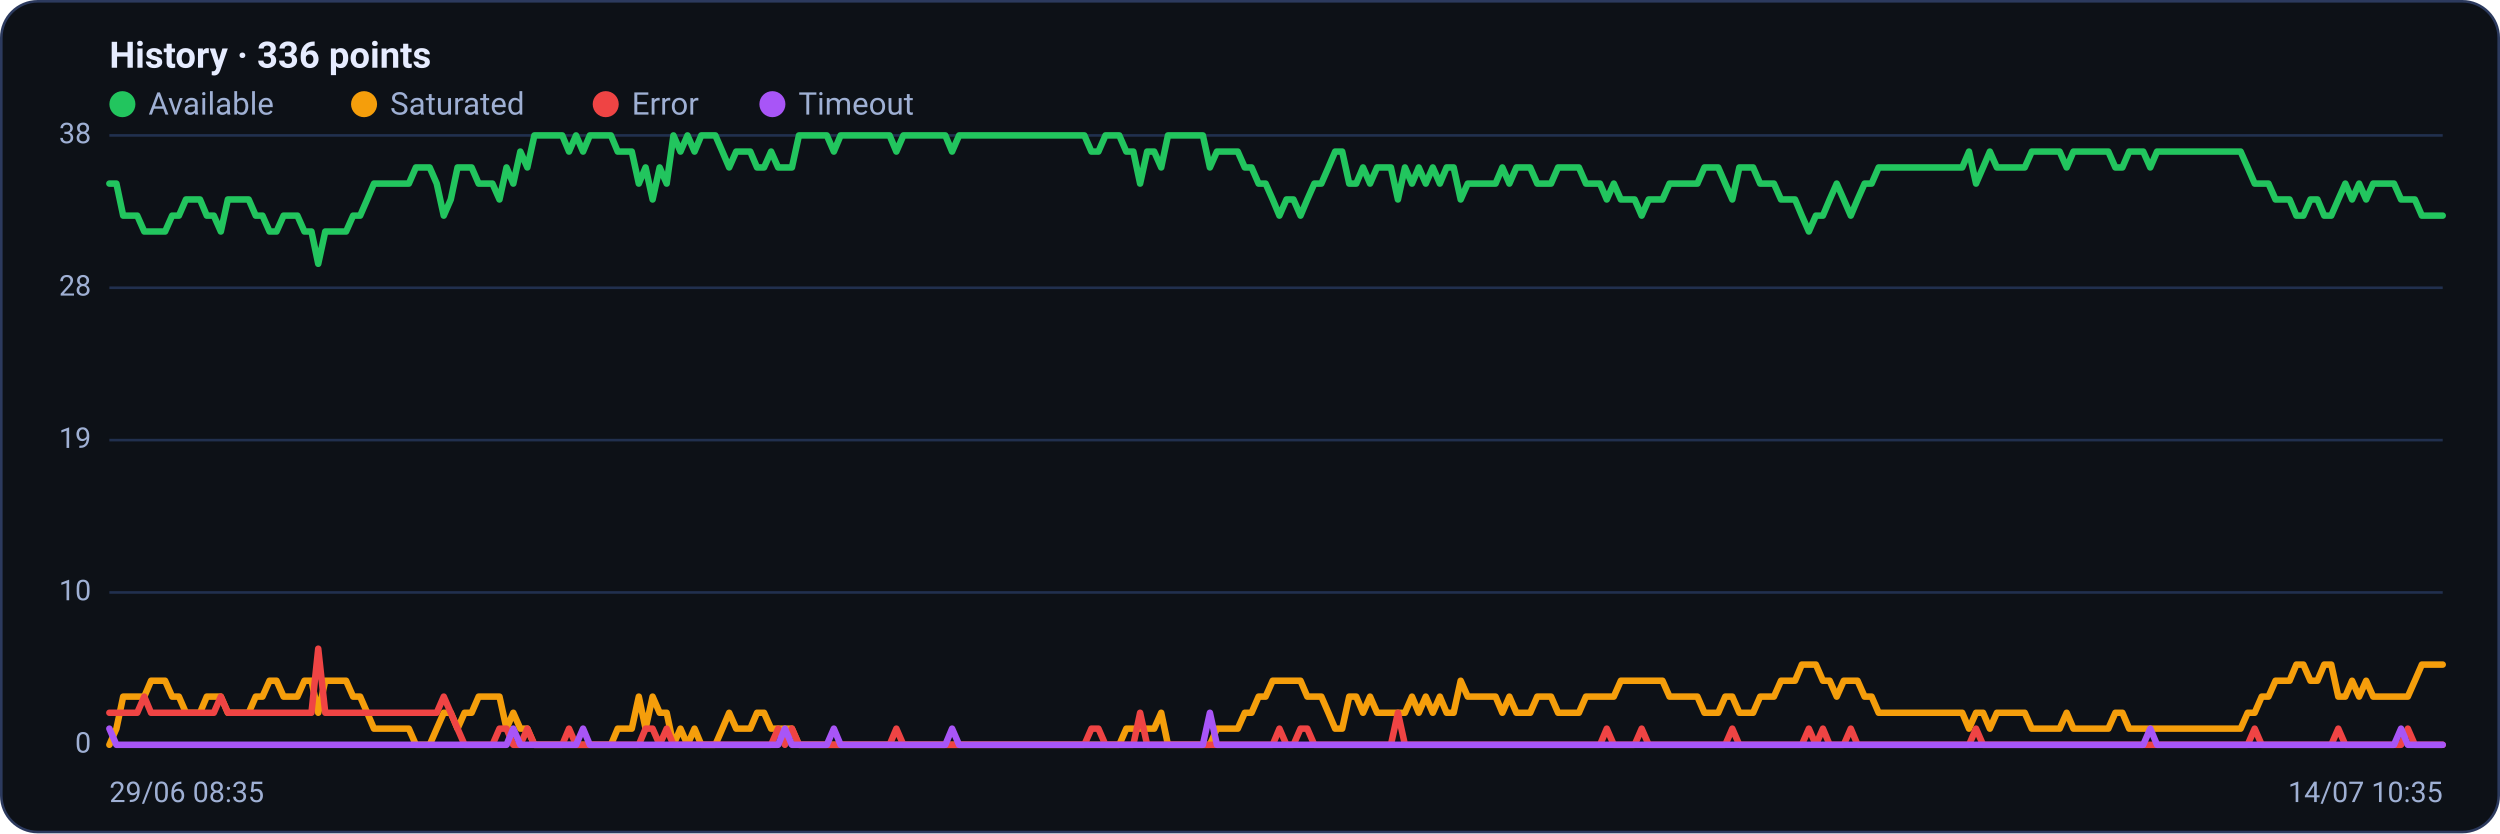
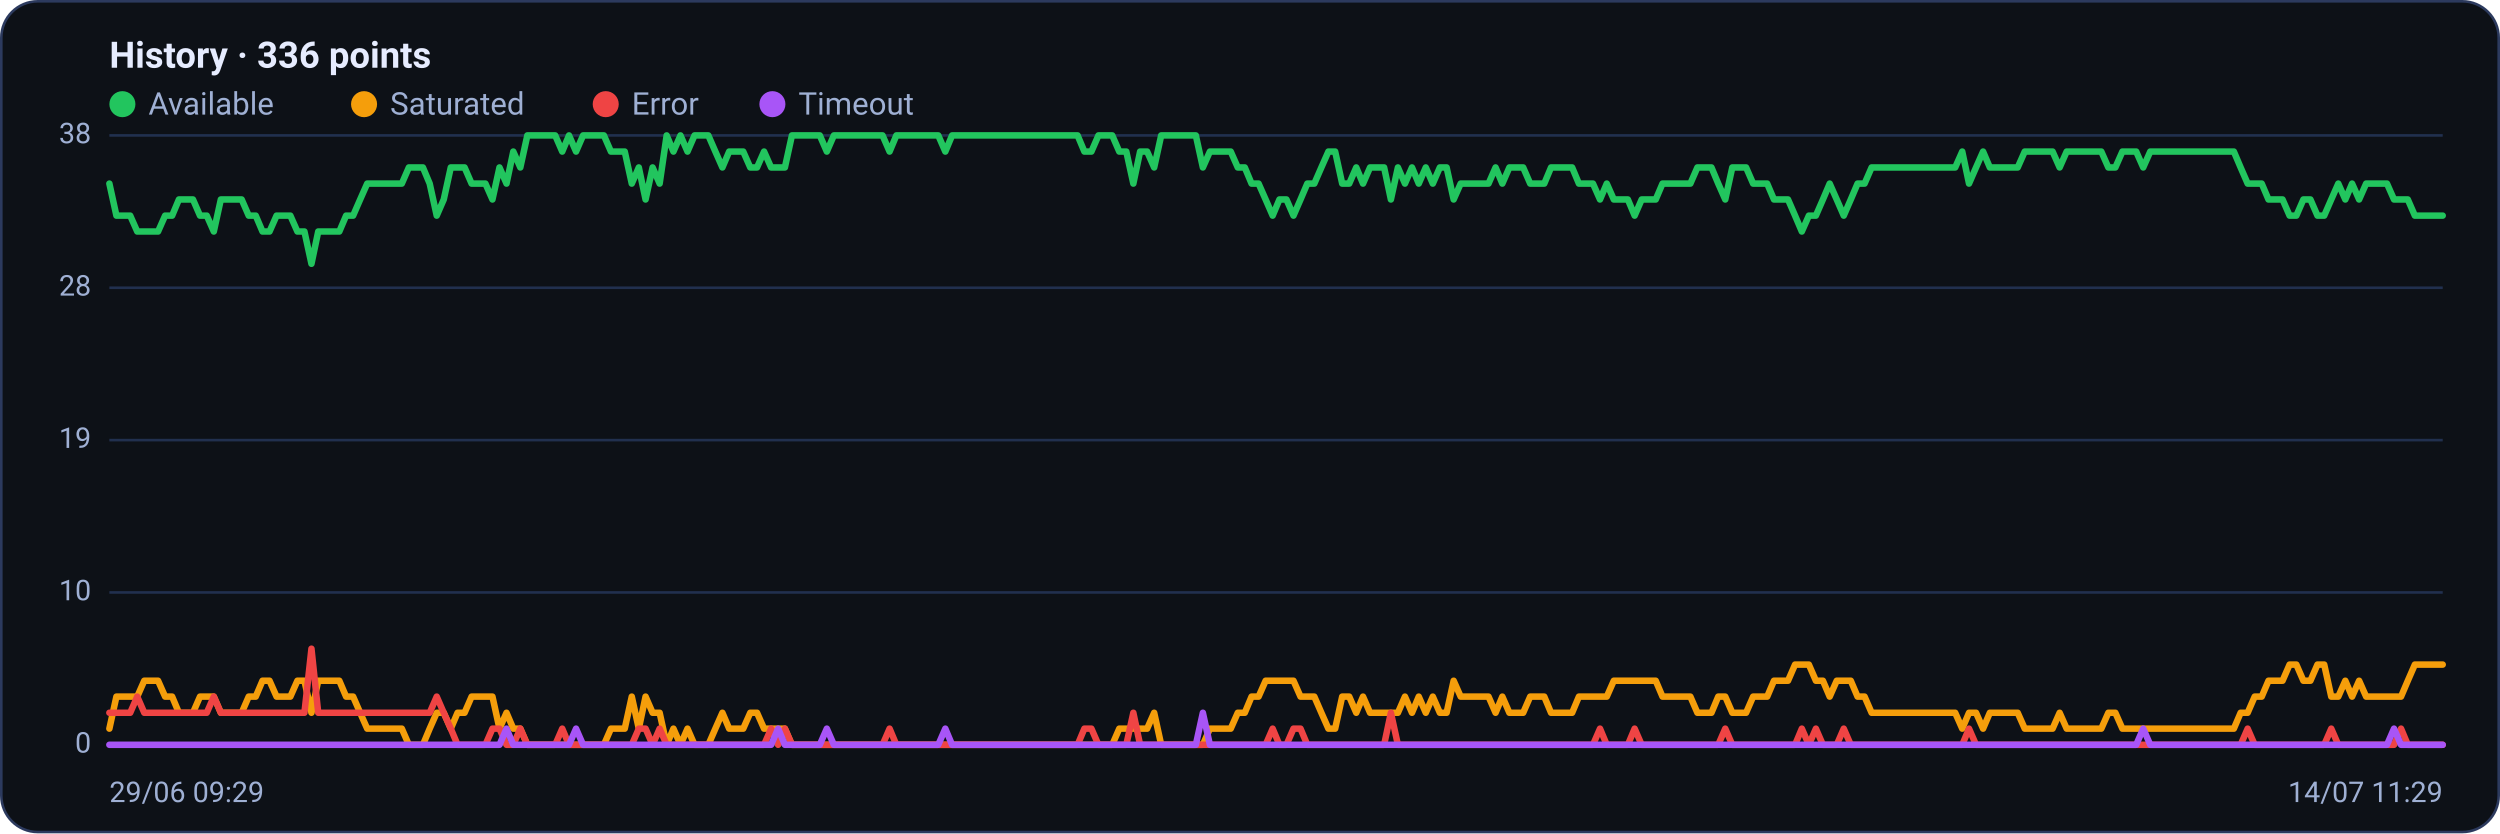
<svg xmlns="http://www.w3.org/2000/svg" viewBox="0 0 960 320" width="960" height="320" font-family="Segoe UI, system-ui, -apple-system, Roboto, Helvetica, Arial, sans-serif" role="img" aria-label="Availability history per region">
  <rect x="0.5" y="0.5" width="959" height="319" rx="14" fill="#0d1117" stroke="#2c3a5e" />
  <text x="42" y="26" font-size="14" font-weight="600" fill="#e6ecff">History · 336 points</text>
  <circle cx="47" cy="40" r="5" fill="#22c55e" />
  <text x="57" y="44" font-size="12" fill="#9fb0d4">Available</text>
  <circle cx="139.8" cy="40" r="5" fill="#f59e0b" />
  <text x="149.8" y="44" font-size="12" fill="#9fb0d4">Saturated</text>
  <circle cx="232.6" cy="40" r="5" fill="#ef4444" />
  <text x="242.6" y="44" font-size="12" fill="#9fb0d4">Error</text>
  <circle cx="296.6" cy="40" r="5" fill="#a855f7" />
  <text x="306.6" y="44" font-size="12" fill="#9fb0d4">Timeout</text>
  <line x1="42" y1="286.0" x2="938" y2="286.0" stroke="#21304f" stroke-width="1" />
  <text x="35" y="289.0" text-anchor="end" font-size="11" fill="#9fb0d4">0</text>
  <line x1="42" y1="227.5" x2="938" y2="227.5" stroke="#21304f" stroke-width="1" />
  <text x="35" y="230.5" text-anchor="end" font-size="11" fill="#9fb0d4">10</text>
  <line x1="42" y1="169.0" x2="938" y2="169.0" stroke="#21304f" stroke-width="1" />
  <text x="35" y="172.0" text-anchor="end" font-size="11" fill="#9fb0d4">19</text>
  <line x1="42" y1="110.5" x2="938" y2="110.5" stroke="#21304f" stroke-width="1" />
  <text x="35" y="113.5" text-anchor="end" font-size="11" fill="#9fb0d4">28</text>
  <line x1="42" y1="52.0" x2="938" y2="52.0" stroke="#21304f" stroke-width="1" />
  <text x="35" y="55.0" text-anchor="end" font-size="11" fill="#9fb0d4">38</text>
-   <polyline fill="none" stroke="#22c55e" stroke-width="2.5" stroke-linejoin="round" stroke-linecap="round" points="42.0,70.5 44.7,70.5 47.3,82.8 50.0,82.8 52.7,82.8 55.4,88.9 58.0,88.9 60.7,88.9 63.4,88.9 66.1,82.8 68.7,82.8 71.4,76.6 74.1,76.6 76.8,76.6 79.4,82.8 82.1,82.8 84.8,88.9 87.5,76.6 90.1,76.6 92.8,76.6 95.5,76.6 98.2,82.8 100.8,82.8 103.5,88.9 106.2,88.9 108.9,82.8 111.5,82.8 114.2,82.8 116.9,88.9 119.6,88.9 122.2,101.3 124.9,88.9 127.6,88.9 130.3,88.9 132.9,88.9 135.6,82.8 138.3,82.8 141.0,76.6 143.6,70.5 146.3,70.5 149.0,70.5 151.7,70.5 154.3,70.5 157.0,70.5 159.7,64.3 162.4,64.3 165.0,64.3 167.7,70.5 170.4,82.8 173.1,76.6 175.7,64.3 178.4,64.3 181.1,64.3 183.8,70.5 186.4,70.5 189.1,70.5 191.8,76.6 194.5,64.3 197.1,70.5 199.8,58.2 202.5,64.3 205.2,52.0 207.8,52.0 210.5,52.0 213.2,52.0 215.9,52.0 218.5,58.2 221.2,52.0 223.9,58.2 226.5,52.0 229.2,52.0 231.9,52.0 234.6,52.0 237.2,58.2 239.9,58.2 242.6,58.2 245.3,70.5 247.9,64.3 250.6,76.6 253.3,64.3 256.0,70.5 258.6,52.0 261.3,58.2 264.0,52.0 266.7,58.2 269.3,52.0 272.0,52.0 274.7,52.0 277.4,58.2 280.0,64.3 282.7,58.2 285.4,58.2 288.1,58.2 290.7,64.3 293.4,64.3 296.1,58.2 298.8,64.3 301.4,64.3 304.1,64.3 306.8,52.0 309.5,52.0 312.1,52.0 314.8,52.0 317.5,52.0 320.2,58.2 322.8,52.0 325.5,52.0 328.2,52.0 330.9,52.0 333.5,52.0 336.2,52.0 338.9,52.0 341.6,52.0 344.2,58.2 346.9,52.0 349.6,52.0 352.3,52.0 354.9,52.0 357.6,52.0 360.3,52.0 363.0,52.0 365.6,58.2 368.3,52.0 371.0,52.0 373.7,52.0 376.3,52.0 379.0,52.0 381.7,52.0 384.4,52.0 387.0,52.0 389.7,52.0 392.4,52.0 395.1,52.0 397.7,52.0 400.4,52.0 403.1,52.0 405.7,52.0 408.4,52.0 411.1,52.0 413.8,52.0 416.4,52.0 419.1,58.2 421.8,58.2 424.5,52.0 427.1,52.0 429.8,52.0 432.5,58.2 435.2,58.2 437.8,70.5 440.5,58.2 443.2,58.2 445.9,64.3 448.5,52.0 451.2,52.0 453.9,52.0 456.6,52.0 459.2,52.0 461.9,52.0 464.6,64.3 467.3,58.2 469.9,58.2 472.6,58.2 475.3,58.2 478.0,64.3 480.6,64.3 483.3,70.5 486.0,70.5 488.7,76.6 491.3,82.8 494.0,76.6 496.7,76.6 499.4,82.8 502.0,76.6 504.7,70.5 507.4,70.5 510.1,64.3 512.7,58.2 515.4,58.2 518.1,70.5 520.8,70.5 523.4,64.3 526.1,70.5 528.8,64.3 531.5,64.3 534.1,64.3 536.8,76.6 539.5,64.3 542.2,70.5 544.8,64.3 547.5,70.5 550.2,64.3 552.9,70.5 555.5,64.3 558.2,64.3 560.9,76.6 563.6,70.5 566.2,70.5 568.9,70.5 571.6,70.5 574.3,70.5 576.9,64.3 579.6,70.5 582.3,64.3 584.9,64.3 587.6,64.3 590.3,70.5 593.0,70.5 595.6,70.5 598.3,64.3 601.0,64.3 603.7,64.3 606.3,64.3 609.0,70.5 611.7,70.5 614.4,70.5 617.0,76.6 619.7,70.5 622.4,76.6 625.1,76.6 627.7,76.6 630.4,82.8 633.1,76.6 635.8,76.6 638.4,76.6 641.1,70.5 643.8,70.5 646.5,70.5 649.1,70.5 651.8,70.5 654.5,64.3 657.2,64.3 659.8,64.3 662.5,70.5 665.2,76.6 667.9,64.3 670.5,64.3 673.2,64.3 675.9,70.5 678.6,70.5 681.2,70.5 683.9,76.6 686.6,76.6 689.3,76.6 691.9,82.8 694.6,88.9 697.3,82.8 700.0,82.8 702.6,76.6 705.3,70.5 708.0,76.6 710.7,82.8 713.3,76.6 716.0,70.5 718.7,70.5 721.4,64.3 724.0,64.3 726.7,64.3 729.4,64.3 732.1,64.3 734.7,64.3 737.4,64.3 740.1,64.3 742.8,64.3 745.4,64.3 748.1,64.3 750.8,64.3 753.5,64.3 756.1,58.2 758.8,70.5 761.5,64.3 764.1,58.2 766.8,64.3 769.5,64.3 772.2,64.3 774.8,64.3 777.5,64.3 780.2,58.2 782.9,58.2 785.5,58.2 788.2,58.2 790.9,58.2 793.6,64.3 796.2,58.2 798.9,58.2 801.6,58.2 804.3,58.2 806.9,58.2 809.6,58.2 812.3,64.3 815.0,64.3 817.6,58.2 820.3,58.2 823.0,58.2 825.7,64.3 828.3,58.2 831.0,58.2 833.7,58.2 836.4,58.2 839.0,58.2 841.7,58.2 844.4,58.2 847.1,58.2 849.7,58.2 852.4,58.2 855.1,58.2 857.8,58.2 860.4,58.2 863.1,64.3 865.8,70.5 868.5,70.5 871.1,70.5 873.8,76.6 876.5,76.6 879.2,76.6 881.8,82.8 884.5,82.8 887.2,76.6 889.9,76.6 892.5,82.8 895.2,82.8 897.9,76.6 900.6,70.5 903.2,76.6 905.9,70.5 908.6,76.6 911.3,70.5 913.9,70.5 916.6,70.5 919.3,70.5 922.0,76.6 924.6,76.6 927.3,76.6 930.0,82.8 932.7,82.8 935.3,82.8 938.0,82.8" />
-   <polyline fill="none" stroke="#f59e0b" stroke-width="2.5" stroke-linejoin="round" stroke-linecap="round" points="42.0,286.0 44.7,279.8 47.3,267.5 50.0,267.5 52.7,267.5 55.4,267.5 58.0,261.4 60.7,261.4 63.4,261.4 66.1,267.5 68.7,267.5 71.4,273.7 74.1,273.7 76.8,273.7 79.4,267.5 82.1,267.5 84.8,267.5 87.5,273.7 90.1,273.7 92.8,273.7 95.5,273.7 98.2,267.5 100.8,267.5 103.5,261.4 106.2,261.4 108.9,267.5 111.5,267.5 114.2,267.5 116.9,261.4 119.6,261.4 122.2,273.7 124.9,261.4 127.6,261.4 130.3,261.4 132.9,261.4 135.6,267.5 138.3,267.5 141.0,273.7 143.6,279.8 146.3,279.8 149.0,279.8 151.7,279.8 154.3,279.8 157.0,279.8 159.7,286.0 162.4,286.0 165.0,286.0 167.7,279.8 170.4,273.7 173.1,273.7 175.7,279.8 178.4,273.7 181.1,273.7 183.8,267.5 186.4,267.5 189.1,267.5 191.8,267.5 194.5,279.8 197.1,273.7 199.8,279.8 202.5,279.8 205.2,286.0 207.8,286.0 210.5,286.0 213.2,286.0 215.9,286.0 218.5,286.0 221.2,286.0 223.9,286.0 226.5,286.0 229.2,286.0 231.9,286.0 234.6,286.0 237.2,279.8 239.9,279.8 242.6,279.8 245.3,267.5 247.9,279.8 250.6,267.5 253.3,273.7 256.0,273.7 258.6,286.0 261.3,279.8 264.0,286.0 266.7,279.8 269.3,286.0 272.0,286.0 274.7,286.0 277.4,279.8 280.0,273.7 282.7,279.8 285.4,279.8 288.1,279.8 290.7,273.7 293.4,273.7 296.1,279.8 298.8,279.8 301.4,279.8 304.1,279.8 306.8,286.0 309.5,286.0 312.1,286.0 314.8,286.0 317.5,286.0 320.2,286.0 322.8,286.0 325.5,286.0 328.2,286.0 330.9,286.0 333.5,286.0 336.2,286.0 338.9,286.0 341.6,286.0 344.2,286.0 346.9,286.0 349.6,286.0 352.3,286.0 354.9,286.0 357.6,286.0 360.3,286.0 363.0,286.0 365.6,286.0 368.3,286.0 371.0,286.0 373.7,286.0 376.3,286.0 379.0,286.0 381.7,286.0 384.4,286.0 387.0,286.0 389.7,286.0 392.4,286.0 395.1,286.0 397.7,286.0 400.4,286.0 403.1,286.0 405.7,286.0 408.4,286.0 411.1,286.0 413.8,286.0 416.4,286.0 419.1,286.0 421.8,286.0 424.5,286.0 427.1,286.0 429.8,286.0 432.5,279.8 435.2,279.8 437.8,279.8 440.5,279.8 443.2,279.8 445.9,273.7 448.5,286.0 451.2,286.0 453.9,286.0 456.6,286.0 459.2,286.0 461.9,286.0 464.6,286.0 467.3,279.8 469.9,279.8 472.6,279.8 475.3,279.8 478.0,273.7 480.6,273.7 483.3,267.5 486.0,267.5 488.7,261.4 491.3,261.4 494.0,261.4 496.7,261.4 499.4,261.4 502.0,267.5 504.7,267.5 507.4,267.5 510.1,273.7 512.7,279.8 515.4,279.8 518.1,267.5 520.8,267.5 523.4,273.7 526.1,267.5 528.8,273.7 531.5,273.7 534.1,273.7 536.8,273.7 539.5,273.7 542.2,267.5 544.8,273.7 547.5,267.5 550.2,273.7 552.9,267.5 555.5,273.7 558.2,273.7 560.9,261.4 563.6,267.5 566.2,267.5 568.9,267.5 571.6,267.5 574.3,267.5 576.9,273.7 579.6,267.5 582.3,273.7 584.9,273.7 587.6,273.7 590.3,267.5 593.0,267.5 595.6,267.5 598.3,273.7 601.0,273.7 603.7,273.7 606.3,273.7 609.0,267.5 611.7,267.5 614.4,267.5 617.0,267.5 619.7,267.5 622.4,261.4 625.1,261.4 627.7,261.4 630.4,261.4 633.1,261.4 635.8,261.4 638.4,261.4 641.1,267.5 643.8,267.5 646.5,267.5 649.1,267.5 651.8,267.5 654.5,273.7 657.2,273.7 659.8,273.7 662.5,267.5 665.2,267.5 667.9,273.7 670.5,273.7 673.2,273.7 675.9,267.5 678.6,267.5 681.2,267.5 683.9,261.4 686.6,261.4 689.3,261.4 691.9,255.2 694.6,255.2 697.3,255.2 700.0,261.4 702.6,261.4 705.3,267.5 708.0,261.4 710.7,261.4 713.3,261.4 716.0,267.5 718.7,267.5 721.4,273.7 724.0,273.7 726.7,273.7 729.4,273.7 732.1,273.7 734.7,273.7 737.4,273.7 740.1,273.7 742.8,273.7 745.4,273.7 748.1,273.7 750.8,273.7 753.5,273.7 756.1,279.8 758.8,273.7 761.5,273.7 764.1,279.8 766.8,273.7 769.5,273.7 772.2,273.7 774.8,273.7 777.5,273.7 780.2,279.8 782.9,279.8 785.5,279.8 788.2,279.8 790.9,279.8 793.6,273.7 796.2,279.8 798.9,279.8 801.6,279.8 804.3,279.8 806.9,279.8 809.6,279.8 812.3,273.7 815.0,273.7 817.6,279.8 820.3,279.8 823.0,279.8 825.7,279.8 828.3,279.8 831.0,279.8 833.7,279.8 836.4,279.8 839.0,279.8 841.7,279.8 844.4,279.8 847.1,279.8 849.7,279.8 852.4,279.8 855.1,279.8 857.8,279.8 860.4,279.8 863.1,273.7 865.8,273.7 868.5,267.5 871.1,267.5 873.8,261.4 876.5,261.4 879.2,261.4 881.8,255.2 884.5,255.2 887.2,261.4 889.9,261.4 892.5,255.2 895.2,255.2 897.9,267.5 900.6,267.5 903.2,261.4 905.9,267.5 908.6,261.4 911.3,267.5 913.9,267.5 916.6,267.5 919.3,267.5 922.0,267.5 924.6,267.5 927.3,261.4 930.0,255.2 932.7,255.2 935.3,255.2 938.0,255.2" />
-   <polyline fill="none" stroke="#ef4444" stroke-width="2.5" stroke-linejoin="round" stroke-linecap="round" points="42.0,273.7 44.7,273.7 47.3,273.7 50.0,273.7 52.7,273.7 55.4,267.5 58.0,273.7 60.7,273.7 63.4,273.7 66.1,273.7 68.7,273.7 71.4,273.7 74.1,273.7 76.8,273.7 79.4,273.7 82.1,273.7 84.8,267.5 87.5,273.7 90.1,273.7 92.8,273.7 95.5,273.7 98.2,273.7 100.8,273.7 103.5,273.7 106.2,273.7 108.9,273.7 111.5,273.7 114.2,273.7 116.9,273.7 119.6,273.7 122.2,249.1 124.9,273.7 127.6,273.7 130.3,273.7 132.9,273.7 135.6,273.7 138.3,273.7 141.0,273.7 143.6,273.7 146.3,273.7 149.0,273.7 151.7,273.7 154.3,273.7 157.0,273.7 159.7,273.7 162.4,273.7 165.0,273.7 167.7,273.7 170.4,267.5 173.1,273.7 175.7,279.8 178.4,286.0 181.1,286.0 183.8,286.0 186.4,286.0 189.1,286.0 191.8,279.8 194.5,279.8 197.1,286.0 199.8,286.0 202.5,279.8 205.2,286.0 207.8,286.0 210.5,286.0 213.2,286.0 215.9,286.0 218.5,279.8 221.2,286.0 223.9,286.0 226.5,286.0 229.2,286.0 231.9,286.0 234.6,286.0 237.2,286.0 239.9,286.0 242.6,286.0 245.3,286.0 247.9,279.8 250.6,279.8 253.3,286.0 256.0,279.8 258.6,286.0 261.3,286.0 264.0,286.0 266.7,286.0 269.3,286.0 272.0,286.0 274.7,286.0 277.4,286.0 280.0,286.0 282.7,286.0 285.4,286.0 288.1,286.0 290.7,286.0 293.4,286.0 296.1,286.0 298.8,279.8 301.4,286.0 304.1,279.8 306.8,286.0 309.5,286.0 312.1,286.0 314.8,286.0 317.5,286.0 320.2,286.0 322.8,286.0 325.5,286.0 328.2,286.0 330.9,286.0 333.5,286.0 336.2,286.0 338.9,286.0 341.6,286.0 344.2,279.8 346.9,286.0 349.6,286.0 352.3,286.0 354.9,286.0 357.6,286.0 360.3,286.0 363.0,286.0 365.6,286.0 368.3,286.0 371.0,286.0 373.7,286.0 376.3,286.0 379.0,286.0 381.7,286.0 384.4,286.0 387.0,286.0 389.7,286.0 392.4,286.0 395.1,286.0 397.7,286.0 400.4,286.0 403.1,286.0 405.7,286.0 408.4,286.0 411.1,286.0 413.8,286.0 416.4,286.0 419.1,279.8 421.8,279.8 424.5,286.0 427.1,286.0 429.8,286.0 432.5,286.0 435.2,286.0 437.8,273.7 440.5,286.0 443.2,286.0 445.9,286.0 448.5,286.0 451.2,286.0 453.9,286.0 456.6,286.0 459.2,286.0 461.9,286.0 464.6,286.0 467.3,286.0 469.9,286.0 472.6,286.0 475.3,286.0 478.0,286.0 480.6,286.0 483.3,286.0 486.0,286.0 488.7,286.0 491.3,279.8 494.0,286.0 496.7,286.0 499.4,279.8 502.0,279.8 504.7,286.0 507.4,286.0 510.1,286.0 512.7,286.0 515.4,286.0 518.1,286.0 520.8,286.0 523.4,286.0 526.1,286.0 528.8,286.0 531.5,286.0 534.1,286.0 536.8,273.7 539.5,286.0 542.2,286.0 544.8,286.0 547.5,286.0 550.2,286.0 552.9,286.0 555.5,286.0 558.2,286.0 560.9,286.0 563.6,286.0 566.2,286.0 568.9,286.0 571.6,286.0 574.3,286.0 576.9,286.0 579.6,286.0 582.3,286.0 584.9,286.0 587.6,286.0 590.3,286.0 593.0,286.0 595.6,286.0 598.3,286.0 601.0,286.0 603.7,286.0 606.3,286.0 609.0,286.0 611.7,286.0 614.4,286.0 617.0,279.8 619.7,286.0 622.4,286.0 625.1,286.0 627.7,286.0 630.4,279.8 633.1,286.0 635.8,286.0 638.4,286.0 641.1,286.0 643.8,286.0 646.5,286.0 649.1,286.0 651.8,286.0 654.5,286.0 657.2,286.0 659.8,286.0 662.5,286.0 665.2,279.8 667.9,286.0 670.5,286.0 673.2,286.0 675.9,286.0 678.6,286.0 681.2,286.0 683.9,286.0 686.6,286.0 689.3,286.0 691.9,286.0 694.6,279.8 697.3,286.0 700.0,279.8 702.6,286.0 705.3,286.0 708.0,286.0 710.7,279.8 713.3,286.0 716.0,286.0 718.7,286.0 721.4,286.0 724.0,286.0 726.7,286.0 729.4,286.0 732.1,286.0 734.7,286.0 737.4,286.0 740.1,286.0 742.8,286.0 745.4,286.0 748.1,286.0 750.8,286.0 753.5,286.0 756.1,286.0 758.8,279.8 761.5,286.0 764.1,286.0 766.8,286.0 769.5,286.0 772.2,286.0 774.8,286.0 777.5,286.0 780.2,286.0 782.9,286.0 785.5,286.0 788.2,286.0 790.9,286.0 793.6,286.0 796.2,286.0 798.9,286.0 801.6,286.0 804.3,286.0 806.9,286.0 809.6,286.0 812.3,286.0 815.0,286.0 817.6,286.0 820.3,286.0 823.0,286.0 825.7,286.0 828.3,286.0 831.0,286.0 833.7,286.0 836.4,286.0 839.0,286.0 841.7,286.0 844.4,286.0 847.1,286.0 849.7,286.0 852.4,286.0 855.1,286.0 857.8,286.0 860.4,286.0 863.1,286.0 865.8,279.8 868.5,286.0 871.1,286.0 873.8,286.0 876.5,286.0 879.2,286.0 881.8,286.0 884.5,286.0 887.2,286.0 889.9,286.0 892.5,286.0 895.2,286.0 897.9,279.8 900.6,286.0 903.2,286.0 905.9,286.0 908.6,286.0 911.3,286.0 913.9,286.0 916.6,286.0 919.3,286.0 922.0,286.0 924.6,279.8 927.3,286.0 930.0,286.0 932.7,286.0 935.3,286.0 938.0,286.0" />
-   <polyline fill="none" stroke="#a855f7" stroke-width="2.5" stroke-linejoin="round" stroke-linecap="round" points="42.0,279.8 44.7,286.0 47.3,286.0 50.0,286.0 52.7,286.0 55.4,286.0 58.0,286.0 60.7,286.0 63.4,286.0 66.1,286.0 68.7,286.0 71.4,286.0 74.1,286.0 76.8,286.0 79.4,286.0 82.1,286.0 84.8,286.0 87.5,286.0 90.1,286.0 92.8,286.0 95.5,286.0 98.2,286.0 100.8,286.0 103.5,286.0 106.2,286.0 108.9,286.0 111.5,286.0 114.2,286.0 116.9,286.0 119.6,286.0 122.2,286.0 124.9,286.0 127.6,286.0 130.3,286.0 132.9,286.0 135.6,286.0 138.3,286.0 141.0,286.0 143.6,286.0 146.3,286.0 149.0,286.0 151.7,286.0 154.3,286.0 157.0,286.0 159.7,286.0 162.4,286.0 165.0,286.0 167.7,286.0 170.4,286.0 173.1,286.0 175.7,286.0 178.4,286.0 181.1,286.0 183.8,286.0 186.4,286.0 189.1,286.0 191.8,286.0 194.5,286.0 197.1,279.8 199.8,286.0 202.5,286.0 205.2,286.0 207.8,286.0 210.5,286.0 213.2,286.0 215.9,286.0 218.5,286.0 221.2,286.0 223.9,279.8 226.5,286.0 229.2,286.0 231.9,286.0 234.6,286.0 237.2,286.0 239.9,286.0 242.6,286.0 245.3,286.0 247.9,286.0 250.6,286.0 253.3,286.0 256.0,286.0 258.6,286.0 261.3,286.0 264.0,286.0 266.7,286.0 269.3,286.0 272.0,286.0 274.7,286.0 277.4,286.0 280.0,286.0 282.7,286.0 285.4,286.0 288.1,286.0 290.7,286.0 293.4,286.0 296.1,286.0 298.8,286.0 301.4,279.8 304.1,286.0 306.8,286.0 309.5,286.0 312.1,286.0 314.8,286.0 317.5,286.0 320.2,279.8 322.8,286.0 325.5,286.0 328.2,286.0 330.9,286.0 333.5,286.0 336.2,286.0 338.9,286.0 341.6,286.0 344.2,286.0 346.9,286.0 349.6,286.0 352.3,286.0 354.9,286.0 357.6,286.0 360.3,286.0 363.0,286.0 365.6,279.8 368.3,286.0 371.0,286.0 373.7,286.0 376.3,286.0 379.0,286.0 381.7,286.0 384.4,286.0 387.0,286.0 389.7,286.0 392.4,286.0 395.1,286.0 397.7,286.0 400.4,286.0 403.1,286.0 405.7,286.0 408.4,286.0 411.1,286.0 413.8,286.0 416.4,286.0 419.1,286.0 421.8,286.0 424.5,286.0 427.1,286.0 429.8,286.0 432.5,286.0 435.2,286.0 437.8,286.0 440.5,286.0 443.2,286.0 445.9,286.0 448.5,286.0 451.2,286.0 453.9,286.0 456.6,286.0 459.2,286.0 461.9,286.0 464.6,273.7 467.3,286.0 469.9,286.0 472.6,286.0 475.3,286.0 478.0,286.0 480.6,286.0 483.3,286.0 486.0,286.0 488.7,286.0 491.3,286.0 494.0,286.0 496.7,286.0 499.4,286.0 502.0,286.0 504.7,286.0 507.4,286.0 510.1,286.0 512.7,286.0 515.4,286.0 518.1,286.0 520.8,286.0 523.4,286.0 526.1,286.0 528.8,286.0 531.5,286.0 534.1,286.0 536.8,286.0 539.5,286.0 542.2,286.0 544.8,286.0 547.5,286.0 550.2,286.0 552.9,286.0 555.5,286.0 558.2,286.0 560.9,286.0 563.6,286.0 566.2,286.0 568.9,286.0 571.6,286.0 574.3,286.0 576.9,286.0 579.6,286.0 582.3,286.0 584.9,286.0 587.6,286.0 590.3,286.0 593.0,286.0 595.6,286.0 598.3,286.0 601.0,286.0 603.7,286.0 606.3,286.0 609.0,286.0 611.7,286.0 614.4,286.0 617.0,286.0 619.7,286.0 622.4,286.0 625.1,286.0 627.7,286.0 630.4,286.0 633.1,286.0 635.8,286.0 638.4,286.0 641.1,286.0 643.8,286.0 646.5,286.0 649.1,286.0 651.8,286.0 654.5,286.0 657.2,286.0 659.8,286.0 662.5,286.0 665.2,286.0 667.9,286.0 670.5,286.0 673.2,286.0 675.9,286.0 678.6,286.0 681.2,286.0 683.9,286.0 686.6,286.0 689.3,286.0 691.9,286.0 694.6,286.0 697.3,286.0 700.0,286.0 702.6,286.0 705.3,286.0 708.0,286.0 710.7,286.0 713.3,286.0 716.0,286.0 718.7,286.0 721.4,286.0 724.0,286.0 726.7,286.0 729.4,286.0 732.1,286.0 734.7,286.0 737.4,286.0 740.1,286.0 742.8,286.0 745.4,286.0 748.1,286.0 750.8,286.0 753.5,286.0 756.1,286.0 758.8,286.0 761.5,286.0 764.1,286.0 766.8,286.0 769.5,286.0 772.2,286.0 774.8,286.0 777.5,286.0 780.2,286.0 782.9,286.0 785.5,286.0 788.2,286.0 790.9,286.0 793.6,286.0 796.2,286.0 798.9,286.0 801.6,286.0 804.3,286.0 806.9,286.0 809.6,286.0 812.3,286.0 815.0,286.0 817.6,286.0 820.3,286.0 823.0,286.0 825.7,279.8 828.3,286.0 831.0,286.0 833.7,286.0 836.4,286.0 839.0,286.0 841.7,286.0 844.4,286.0 847.1,286.0 849.7,286.0 852.4,286.0 855.1,286.0 857.8,286.0 860.4,286.0 863.1,286.0 865.8,286.0 868.5,286.0 871.1,286.0 873.8,286.0 876.5,286.0 879.2,286.0 881.8,286.0 884.5,286.0 887.2,286.0 889.9,286.0 892.5,286.0 895.2,286.0 897.9,286.0 900.6,286.0 903.2,286.0 905.9,286.0 908.6,286.0 911.3,286.0 913.9,286.0 916.6,286.0 919.3,286.0 922.0,279.8 924.6,286.0 927.3,286.0 930.0,286.0 932.7,286.0 935.3,286.0 938.0,286.0" />
-   <text x="42" y="308" font-size="11" fill="#9fb0d4">29/06 08:35</text>
-   <text x="938" y="308" text-anchor="end" font-size="11" fill="#9fb0d4">14/07 10:35</text>
+   <polyline fill="none" stroke="#22c55e" stroke-width="2.5" stroke-linejoin="round" stroke-linecap="round" points="42.0,70.5 44.7,82.8 47.3,82.8 50.0,82.8 52.7,88.9 55.4,88.9 58.0,88.9 60.7,88.9 63.4,82.8 66.1,82.8 68.7,76.6 71.4,76.6 74.1,76.6 76.8,82.8 79.4,82.8 82.1,88.9 84.8,76.6 87.5,76.6 90.1,76.6 92.8,76.6 95.5,82.8 98.2,82.8 100.8,88.9 103.5,88.9 106.2,82.8 108.9,82.8 111.5,82.8 114.2,88.9 116.9,88.9 119.6,101.3 122.2,88.9 124.9,88.9 127.6,88.9 130.3,88.9 132.9,82.8 135.6,82.8 138.3,76.6 141.0,70.5 143.6,70.5 146.3,70.5 149.0,70.5 151.7,70.5 154.3,70.5 157.0,64.3 159.7,64.3 162.4,64.3 165.0,70.5 167.7,82.8 170.4,76.6 173.1,64.3 175.7,64.3 178.4,64.3 181.1,70.5 183.8,70.5 186.4,70.5 189.1,76.6 191.8,64.3 194.5,70.5 197.1,58.2 199.8,64.3 202.5,52.0 205.2,52.0 207.8,52.0 210.5,52.0 213.2,52.0 215.9,58.2 218.5,52.0 221.2,58.2 223.9,52.0 226.5,52.0 229.2,52.0 231.9,52.0 234.6,58.2 237.2,58.2 239.9,58.2 242.6,70.5 245.3,64.3 247.9,76.6 250.6,64.3 253.3,70.5 256.0,52.0 258.6,58.2 261.3,52.0 264.0,58.2 266.7,52.0 269.3,52.0 272.0,52.0 274.7,58.2 277.4,64.3 280.0,58.2 282.7,58.2 285.4,58.2 288.1,64.3 290.7,64.3 293.4,58.2 296.1,64.3 298.8,64.3 301.4,64.3 304.1,52.0 306.8,52.0 309.5,52.0 312.1,52.0 314.8,52.0 317.5,58.2 320.2,52.0 322.8,52.0 325.5,52.0 328.2,52.0 330.9,52.0 333.5,52.0 336.2,52.0 338.9,52.0 341.6,58.2 344.2,52.0 346.9,52.0 349.6,52.0 352.3,52.0 354.9,52.0 357.6,52.0 360.3,52.0 363.0,58.2 365.6,52.0 368.3,52.0 371.0,52.0 373.7,52.0 376.3,52.0 379.0,52.0 381.7,52.0 384.4,52.0 387.0,52.0 389.7,52.0 392.4,52.0 395.1,52.0 397.7,52.0 400.4,52.0 403.1,52.0 405.7,52.0 408.4,52.0 411.1,52.0 413.8,52.0 416.4,58.2 419.1,58.2 421.8,52.0 424.5,52.0 427.1,52.0 429.8,58.2 432.5,58.2 435.2,70.5 437.8,58.2 440.5,58.2 443.2,64.3 445.9,52.0 448.5,52.0 451.2,52.0 453.9,52.0 456.6,52.0 459.2,52.0 461.9,64.3 464.6,58.2 467.3,58.2 469.9,58.2 472.6,58.2 475.3,64.3 478.0,64.3 480.6,70.5 483.3,70.5 486.0,76.6 488.7,82.8 491.3,76.6 494.0,76.6 496.7,82.8 499.4,76.6 502.0,70.5 504.7,70.5 507.4,64.3 510.1,58.2 512.7,58.2 515.4,70.5 518.1,70.5 520.8,64.3 523.4,70.5 526.1,64.3 528.8,64.3 531.5,64.3 534.1,76.6 536.8,64.3 539.5,70.5 542.2,64.3 544.8,70.5 547.5,64.3 550.2,70.5 552.9,64.3 555.5,64.3 558.2,76.6 560.9,70.5 563.6,70.5 566.2,70.5 568.9,70.5 571.6,70.5 574.3,64.3 576.9,70.5 579.6,64.3 582.3,64.3 584.9,64.3 587.6,70.5 590.3,70.5 593.0,70.5 595.6,64.3 598.3,64.3 601.0,64.3 603.7,64.3 606.3,70.5 609.0,70.5 611.7,70.5 614.4,76.6 617.0,70.5 619.7,76.6 622.4,76.6 625.1,76.6 627.7,82.8 630.4,76.6 633.1,76.6 635.8,76.6 638.4,70.5 641.1,70.5 643.8,70.5 646.5,70.5 649.1,70.5 651.8,64.3 654.5,64.3 657.2,64.3 659.8,70.5 662.5,76.6 665.2,64.3 667.9,64.3 670.5,64.3 673.2,70.5 675.9,70.5 678.6,70.5 681.2,76.6 683.9,76.6 686.6,76.6 689.3,82.8 691.9,88.9 694.6,82.8 697.3,82.8 700.0,76.6 702.6,70.5 705.3,76.6 708.0,82.8 710.7,76.6 713.3,70.5 716.0,70.5 718.7,64.3 721.4,64.3 724.0,64.3 726.7,64.3 729.4,64.3 732.1,64.3 734.7,64.3 737.4,64.3 740.1,64.3 742.8,64.3 745.4,64.3 748.1,64.3 750.8,64.3 753.5,58.2 756.1,70.5 758.8,64.3 761.5,58.2 764.1,64.3 766.8,64.3 769.5,64.3 772.2,64.3 774.8,64.3 777.5,58.2 780.2,58.2 782.9,58.2 785.5,58.2 788.2,58.2 790.9,64.3 793.6,58.2 796.2,58.2 798.9,58.2 801.6,58.2 804.3,58.2 806.9,58.2 809.6,64.3 812.3,64.3 815.0,58.2 817.6,58.2 820.3,58.2 823.0,64.3 825.7,58.2 828.3,58.2 831.0,58.2 833.7,58.2 836.4,58.2 839.0,58.2 841.7,58.2 844.4,58.2 847.1,58.2 849.7,58.2 852.4,58.2 855.1,58.2 857.8,58.2 860.4,64.3 863.1,70.5 865.8,70.5 868.5,70.5 871.1,76.6 873.8,76.6 876.5,76.6 879.2,82.8 881.8,82.8 884.5,76.6 887.2,76.6 889.9,82.8 892.5,82.8 895.2,76.6 897.9,70.5 900.6,76.6 903.2,70.5 905.9,76.6 908.6,70.5 911.3,70.5 913.9,70.5 916.6,70.5 919.3,76.6 922.0,76.6 924.6,76.6 927.3,82.8 930.0,82.8 932.7,82.8 935.3,82.8 938.0,82.8" />
+   <polyline fill="none" stroke="#f59e0b" stroke-width="2.5" stroke-linejoin="round" stroke-linecap="round" points="42.0,279.8 44.7,267.5 47.3,267.5 50.0,267.5 52.7,267.5 55.4,261.4 58.0,261.4 60.7,261.4 63.4,267.5 66.1,267.5 68.7,273.7 71.4,273.7 74.1,273.7 76.8,267.5 79.4,267.5 82.1,267.5 84.8,273.7 87.5,273.7 90.1,273.7 92.8,273.7 95.5,267.5 98.2,267.5 100.8,261.4 103.5,261.4 106.2,267.5 108.9,267.5 111.5,267.5 114.2,261.4 116.9,261.4 119.6,273.7 122.2,261.4 124.9,261.4 127.6,261.4 130.3,261.4 132.9,267.5 135.6,267.5 138.3,273.7 141.0,279.8 143.6,279.8 146.3,279.8 149.0,279.8 151.7,279.8 154.3,279.8 157.0,286.0 159.7,286.0 162.4,286.0 165.0,279.8 167.7,273.7 170.4,273.7 173.1,279.8 175.7,273.7 178.4,273.7 181.1,267.5 183.8,267.5 186.4,267.5 189.1,267.5 191.8,279.8 194.5,273.7 197.1,279.8 199.8,279.8 202.5,286.0 205.2,286.0 207.8,286.0 210.5,286.0 213.2,286.0 215.9,286.0 218.5,286.0 221.2,286.0 223.9,286.0 226.5,286.0 229.2,286.0 231.9,286.0 234.6,279.8 237.2,279.8 239.9,279.8 242.6,267.5 245.3,279.8 247.9,267.5 250.6,273.7 253.3,273.7 256.0,286.0 258.6,279.8 261.3,286.0 264.0,279.8 266.7,286.0 269.3,286.0 272.0,286.0 274.7,279.8 277.4,273.7 280.0,279.8 282.7,279.8 285.4,279.8 288.1,273.7 290.7,273.7 293.4,279.8 296.1,279.8 298.8,279.8 301.4,279.8 304.1,286.0 306.8,286.0 309.5,286.0 312.1,286.0 314.8,286.0 317.5,286.0 320.2,286.0 322.8,286.0 325.5,286.0 328.2,286.0 330.9,286.0 333.5,286.0 336.2,286.0 338.9,286.0 341.6,286.0 344.2,286.0 346.9,286.0 349.6,286.0 352.3,286.0 354.9,286.0 357.6,286.0 360.3,286.0 363.0,286.0 365.6,286.0 368.3,286.0 371.0,286.0 373.7,286.0 376.3,286.0 379.0,286.0 381.7,286.0 384.4,286.0 387.0,286.0 389.7,286.0 392.4,286.0 395.1,286.0 397.7,286.0 400.4,286.0 403.1,286.0 405.7,286.0 408.4,286.0 411.1,286.0 413.8,286.0 416.4,286.0 419.1,286.0 421.8,286.0 424.5,286.0 427.1,286.0 429.8,279.8 432.5,279.8 435.2,279.8 437.8,279.8 440.5,279.8 443.2,273.7 445.9,286.0 448.5,286.0 451.2,286.0 453.9,286.0 456.6,286.0 459.2,286.0 461.9,286.0 464.6,279.8 467.3,279.8 469.9,279.8 472.6,279.8 475.3,273.7 478.0,273.7 480.6,267.5 483.3,267.5 486.0,261.4 488.7,261.4 491.3,261.4 494.0,261.4 496.7,261.4 499.4,267.5 502.0,267.5 504.7,267.5 507.4,273.7 510.1,279.8 512.7,279.8 515.4,267.5 518.1,267.5 520.8,273.7 523.4,267.5 526.1,273.7 528.8,273.7 531.5,273.7 534.1,273.7 536.8,273.7 539.5,267.5 542.2,273.7 544.8,267.5 547.5,273.7 550.2,267.5 552.9,273.7 555.5,273.7 558.2,261.4 560.9,267.5 563.6,267.5 566.2,267.5 568.9,267.5 571.6,267.5 574.3,273.7 576.9,267.5 579.6,273.7 582.3,273.7 584.9,273.7 587.6,267.5 590.3,267.5 593.0,267.5 595.6,273.7 598.3,273.7 601.0,273.7 603.7,273.7 606.3,267.5 609.0,267.5 611.7,267.5 614.4,267.5 617.0,267.5 619.7,261.4 622.4,261.4 625.1,261.4 627.7,261.4 630.4,261.4 633.1,261.4 635.8,261.4 638.4,267.5 641.1,267.5 643.8,267.5 646.5,267.5 649.1,267.5 651.8,273.7 654.5,273.7 657.2,273.7 659.8,267.5 662.5,267.5 665.2,273.7 667.9,273.7 670.5,273.7 673.2,267.5 675.9,267.5 678.6,267.5 681.2,261.4 683.9,261.4 686.6,261.4 689.3,255.2 691.9,255.2 694.6,255.2 697.3,261.4 700.0,261.4 702.6,267.5 705.3,261.4 708.0,261.4 710.7,261.4 713.3,267.5 716.0,267.5 718.7,273.7 721.4,273.7 724.0,273.7 726.7,273.7 729.4,273.7 732.1,273.7 734.7,273.7 737.4,273.7 740.1,273.7 742.8,273.7 745.4,273.7 748.1,273.7 750.8,273.7 753.5,279.8 756.1,273.7 758.8,273.7 761.5,279.8 764.1,273.7 766.8,273.7 769.5,273.7 772.2,273.7 774.8,273.7 777.5,279.8 780.2,279.8 782.9,279.8 785.5,279.8 788.2,279.8 790.9,273.7 793.6,279.8 796.2,279.8 798.9,279.8 801.6,279.8 804.3,279.8 806.9,279.8 809.6,273.7 812.3,273.7 815.0,279.8 817.6,279.8 820.3,279.8 823.0,279.8 825.7,279.8 828.3,279.8 831.0,279.8 833.7,279.8 836.4,279.8 839.0,279.8 841.7,279.8 844.4,279.8 847.1,279.8 849.7,279.8 852.4,279.8 855.1,279.8 857.8,279.8 860.4,273.7 863.1,273.7 865.8,267.5 868.5,267.5 871.1,261.4 873.8,261.4 876.5,261.4 879.2,255.2 881.8,255.2 884.5,261.4 887.2,261.4 889.9,255.2 892.5,255.2 895.2,267.5 897.9,267.5 900.6,261.4 903.2,267.5 905.9,261.4 908.6,267.5 911.3,267.5 913.9,267.5 916.6,267.5 919.3,267.5 922.0,267.5 924.6,261.4 927.3,255.2 930.0,255.2 932.7,255.2 935.3,255.2 938.0,255.2" />
+   <polyline fill="none" stroke="#ef4444" stroke-width="2.5" stroke-linejoin="round" stroke-linecap="round" points="42.0,273.7 44.7,273.7 47.3,273.7 50.0,273.7 52.7,267.5 55.4,273.7 58.0,273.7 60.7,273.7 63.4,273.7 66.1,273.7 68.7,273.7 71.4,273.7 74.1,273.7 76.8,273.7 79.4,273.7 82.1,267.5 84.8,273.7 87.5,273.7 90.1,273.7 92.8,273.7 95.5,273.7 98.2,273.7 100.8,273.7 103.5,273.7 106.2,273.7 108.9,273.7 111.5,273.7 114.2,273.7 116.9,273.7 119.6,249.1 122.2,273.7 124.9,273.7 127.6,273.7 130.3,273.7 132.9,273.7 135.6,273.7 138.3,273.7 141.0,273.7 143.6,273.7 146.3,273.7 149.0,273.7 151.7,273.7 154.3,273.7 157.0,273.7 159.7,273.7 162.4,273.7 165.0,273.7 167.7,267.5 170.4,273.7 173.1,279.8 175.7,286.0 178.4,286.0 181.1,286.0 183.8,286.0 186.4,286.0 189.1,279.8 191.8,279.8 194.5,286.0 197.1,286.0 199.8,279.8 202.5,286.0 205.2,286.0 207.8,286.0 210.5,286.0 213.2,286.0 215.9,279.8 218.5,286.0 221.2,286.0 223.9,286.0 226.5,286.0 229.2,286.0 231.9,286.0 234.6,286.0 237.2,286.0 239.9,286.0 242.6,286.0 245.3,279.8 247.9,279.8 250.6,286.0 253.3,279.8 256.0,286.0 258.6,286.0 261.3,286.0 264.0,286.0 266.7,286.0 269.3,286.0 272.0,286.0 274.7,286.0 277.4,286.0 280.0,286.0 282.7,286.0 285.4,286.0 288.1,286.0 290.7,286.0 293.4,286.0 296.1,279.8 298.8,286.0 301.4,279.8 304.1,286.0 306.8,286.0 309.5,286.0 312.1,286.0 314.8,286.0 317.5,286.0 320.2,286.0 322.8,286.0 325.5,286.0 328.2,286.0 330.9,286.0 333.5,286.0 336.2,286.0 338.9,286.0 341.6,279.8 344.2,286.0 346.9,286.0 349.6,286.0 352.3,286.0 354.9,286.0 357.6,286.0 360.3,286.0 363.0,286.0 365.6,286.0 368.3,286.0 371.0,286.0 373.7,286.0 376.3,286.0 379.0,286.0 381.7,286.0 384.4,286.0 387.0,286.0 389.7,286.0 392.4,286.0 395.1,286.0 397.7,286.0 400.4,286.0 403.1,286.0 405.7,286.0 408.4,286.0 411.1,286.0 413.8,286.0 416.4,279.8 419.1,279.8 421.8,286.0 424.5,286.0 427.1,286.0 429.8,286.0 432.5,286.0 435.2,273.7 437.8,286.0 440.5,286.0 443.2,286.0 445.9,286.0 448.5,286.0 451.2,286.0 453.9,286.0 456.6,286.0 459.2,286.0 461.9,286.0 464.6,286.0 467.3,286.0 469.9,286.0 472.6,286.0 475.3,286.0 478.0,286.0 480.6,286.0 483.3,286.0 486.0,286.0 488.7,279.8 491.3,286.0 494.0,286.0 496.7,279.8 499.4,279.8 502.0,286.0 504.7,286.0 507.4,286.0 510.1,286.0 512.7,286.0 515.4,286.0 518.1,286.0 520.8,286.0 523.4,286.0 526.1,286.0 528.8,286.0 531.5,286.0 534.1,273.7 536.8,286.0 539.5,286.0 542.2,286.0 544.8,286.0 547.5,286.0 550.2,286.0 552.9,286.0 555.5,286.0 558.2,286.0 560.9,286.0 563.6,286.0 566.2,286.0 568.9,286.0 571.6,286.0 574.3,286.0 576.9,286.0 579.6,286.0 582.3,286.0 584.9,286.0 587.6,286.0 590.3,286.0 593.0,286.0 595.6,286.0 598.3,286.0 601.0,286.0 603.7,286.0 606.3,286.0 609.0,286.0 611.7,286.0 614.4,279.8 617.0,286.0 619.7,286.0 622.4,286.0 625.1,286.0 627.7,279.8 630.4,286.0 633.1,286.0 635.8,286.0 638.4,286.0 641.1,286.0 643.8,286.0 646.5,286.0 649.1,286.0 651.8,286.0 654.5,286.0 657.2,286.0 659.8,286.0 662.5,279.8 665.2,286.0 667.9,286.0 670.5,286.0 673.2,286.0 675.9,286.0 678.6,286.0 681.2,286.0 683.9,286.0 686.6,286.0 689.3,286.0 691.9,279.8 694.6,286.0 697.3,279.8 700.0,286.0 702.6,286.0 705.3,286.0 708.0,279.8 710.7,286.0 713.3,286.0 716.0,286.0 718.7,286.0 721.4,286.0 724.0,286.0 726.7,286.0 729.4,286.0 732.1,286.0 734.7,286.0 737.4,286.0 740.1,286.0 742.8,286.0 745.4,286.0 748.1,286.0 750.8,286.0 753.5,286.0 756.1,279.8 758.8,286.0 761.5,286.0 764.1,286.0 766.8,286.0 769.5,286.0 772.2,286.0 774.8,286.0 777.5,286.0 780.2,286.0 782.9,286.0 785.5,286.0 788.2,286.0 790.9,286.0 793.6,286.0 796.2,286.0 798.9,286.0 801.6,286.0 804.3,286.0 806.9,286.0 809.6,286.0 812.3,286.0 815.0,286.0 817.6,286.0 820.3,286.0 823.0,286.0 825.7,286.0 828.3,286.0 831.0,286.0 833.7,286.0 836.4,286.0 839.0,286.0 841.7,286.0 844.4,286.0 847.1,286.0 849.7,286.0 852.4,286.0 855.1,286.0 857.8,286.0 860.4,286.0 863.1,279.8 865.8,286.0 868.5,286.0 871.1,286.0 873.8,286.0 876.5,286.0 879.2,286.0 881.8,286.0 884.5,286.0 887.2,286.0 889.9,286.0 892.5,286.0 895.2,279.8 897.9,286.0 900.6,286.0 903.2,286.0 905.9,286.0 908.6,286.0 911.3,286.0 913.9,286.0 916.6,286.0 919.3,286.0 922.0,279.8 924.6,286.0 927.3,286.0 930.0,286.0 932.7,286.0 935.3,286.0 938.0,286.0" />
+   <polyline fill="none" stroke="#a855f7" stroke-width="2.5" stroke-linejoin="round" stroke-linecap="round" points="42.0,286.0 44.7,286.0 47.3,286.0 50.0,286.0 52.7,286.0 55.4,286.0 58.0,286.0 60.7,286.0 63.4,286.0 66.1,286.0 68.7,286.0 71.4,286.0 74.1,286.0 76.8,286.0 79.4,286.0 82.1,286.0 84.8,286.0 87.5,286.0 90.1,286.0 92.8,286.0 95.5,286.0 98.2,286.0 100.8,286.0 103.5,286.0 106.2,286.0 108.9,286.0 111.5,286.0 114.2,286.0 116.9,286.0 119.6,286.0 122.2,286.0 124.9,286.0 127.6,286.0 130.3,286.0 132.9,286.0 135.6,286.0 138.3,286.0 141.0,286.0 143.6,286.0 146.3,286.0 149.0,286.0 151.7,286.0 154.3,286.0 157.0,286.0 159.7,286.0 162.4,286.0 165.0,286.0 167.7,286.0 170.4,286.0 173.1,286.0 175.7,286.0 178.4,286.0 181.1,286.0 183.8,286.0 186.4,286.0 189.1,286.0 191.8,286.0 194.5,279.8 197.1,286.0 199.8,286.0 202.5,286.0 205.2,286.0 207.8,286.0 210.5,286.0 213.2,286.0 215.9,286.0 218.5,286.0 221.2,279.8 223.9,286.0 226.5,286.0 229.2,286.0 231.9,286.0 234.6,286.0 237.2,286.0 239.9,286.0 242.6,286.0 245.3,286.0 247.9,286.0 250.6,286.0 253.3,286.0 256.0,286.0 258.6,286.0 261.3,286.0 264.0,286.0 266.7,286.0 269.3,286.0 272.0,286.0 274.7,286.0 277.4,286.0 280.0,286.0 282.7,286.0 285.4,286.0 288.1,286.0 290.7,286.0 293.4,286.0 296.1,286.0 298.8,279.8 301.4,286.0 304.1,286.0 306.8,286.0 309.5,286.0 312.1,286.0 314.8,286.0 317.5,279.8 320.2,286.0 322.8,286.0 325.5,286.0 328.2,286.0 330.9,286.0 333.5,286.0 336.2,286.0 338.9,286.0 341.6,286.0 344.2,286.0 346.9,286.0 349.6,286.0 352.3,286.0 354.9,286.0 357.6,286.0 360.3,286.0 363.0,279.8 365.6,286.0 368.3,286.0 371.0,286.0 373.7,286.0 376.3,286.0 379.0,286.0 381.7,286.0 384.4,286.0 387.0,286.0 389.7,286.0 392.4,286.0 395.1,286.0 397.7,286.0 400.4,286.0 403.1,286.0 405.7,286.0 408.4,286.0 411.1,286.0 413.8,286.0 416.4,286.0 419.1,286.0 421.8,286.0 424.5,286.0 427.1,286.0 429.8,286.0 432.5,286.0 435.2,286.0 437.8,286.0 440.5,286.0 443.2,286.0 445.9,286.0 448.5,286.0 451.2,286.0 453.9,286.0 456.6,286.0 459.2,286.0 461.9,273.7 464.6,286.0 467.3,286.0 469.9,286.0 472.6,286.0 475.3,286.0 478.0,286.0 480.6,286.0 483.3,286.0 486.0,286.0 488.7,286.0 491.3,286.0 494.0,286.0 496.7,286.0 499.4,286.0 502.0,286.0 504.7,286.0 507.4,286.0 510.1,286.0 512.7,286.0 515.4,286.0 518.1,286.0 520.8,286.0 523.4,286.0 526.1,286.0 528.8,286.0 531.5,286.0 534.1,286.0 536.8,286.0 539.5,286.0 542.2,286.0 544.8,286.0 547.5,286.0 550.2,286.0 552.9,286.0 555.5,286.0 558.2,286.0 560.9,286.0 563.6,286.0 566.2,286.0 568.9,286.0 571.6,286.0 574.3,286.0 576.9,286.0 579.6,286.0 582.3,286.0 584.9,286.0 587.6,286.0 590.3,286.0 593.0,286.0 595.6,286.0 598.3,286.0 601.0,286.0 603.7,286.0 606.3,286.0 609.0,286.0 611.7,286.0 614.4,286.0 617.0,286.0 619.7,286.0 622.4,286.0 625.1,286.0 627.7,286.0 630.4,286.0 633.1,286.0 635.8,286.0 638.4,286.0 641.1,286.0 643.8,286.0 646.5,286.0 649.1,286.0 651.8,286.0 654.5,286.0 657.2,286.0 659.8,286.0 662.5,286.0 665.2,286.0 667.9,286.0 670.5,286.0 673.2,286.0 675.9,286.0 678.6,286.0 681.2,286.0 683.9,286.0 686.6,286.0 689.3,286.0 691.9,286.0 694.6,286.0 697.3,286.0 700.0,286.0 702.6,286.0 705.3,286.0 708.0,286.0 710.7,286.0 713.3,286.0 716.0,286.0 718.7,286.0 721.4,286.0 724.0,286.0 726.7,286.0 729.4,286.0 732.1,286.0 734.7,286.0 737.4,286.0 740.1,286.0 742.8,286.0 745.4,286.0 748.1,286.0 750.8,286.0 753.5,286.0 756.1,286.0 758.8,286.0 761.5,286.0 764.1,286.0 766.8,286.0 769.5,286.0 772.2,286.0 774.8,286.0 777.5,286.0 780.2,286.0 782.9,286.0 785.5,286.0 788.2,286.0 790.9,286.0 793.6,286.0 796.2,286.0 798.9,286.0 801.6,286.0 804.3,286.0 806.9,286.0 809.6,286.0 812.3,286.0 815.0,286.0 817.6,286.0 820.3,286.0 823.0,279.8 825.7,286.0 828.3,286.0 831.0,286.0 833.7,286.0 836.4,286.0 839.0,286.0 841.7,286.0 844.4,286.0 847.1,286.0 849.7,286.0 852.4,286.0 855.1,286.0 857.8,286.0 860.4,286.0 863.1,286.0 865.8,286.0 868.5,286.0 871.1,286.0 873.8,286.0 876.5,286.0 879.2,286.0 881.8,286.0 884.5,286.0 887.2,286.0 889.9,286.0 892.5,286.0 895.2,286.0 897.9,286.0 900.6,286.0 903.2,286.0 905.9,286.0 908.6,286.0 911.3,286.0 913.9,286.0 916.6,286.0 919.3,279.8 922.0,286.0 924.6,286.0 927.3,286.0 930.0,286.0 932.7,286.0 935.3,286.0 938.0,286.0" />
+   <text x="42" y="308" font-size="11" fill="#9fb0d4">29/06 09:29</text>
+   <text x="938" y="308" text-anchor="end" font-size="11" fill="#9fb0d4">14/07 11:29</text>
</svg>
